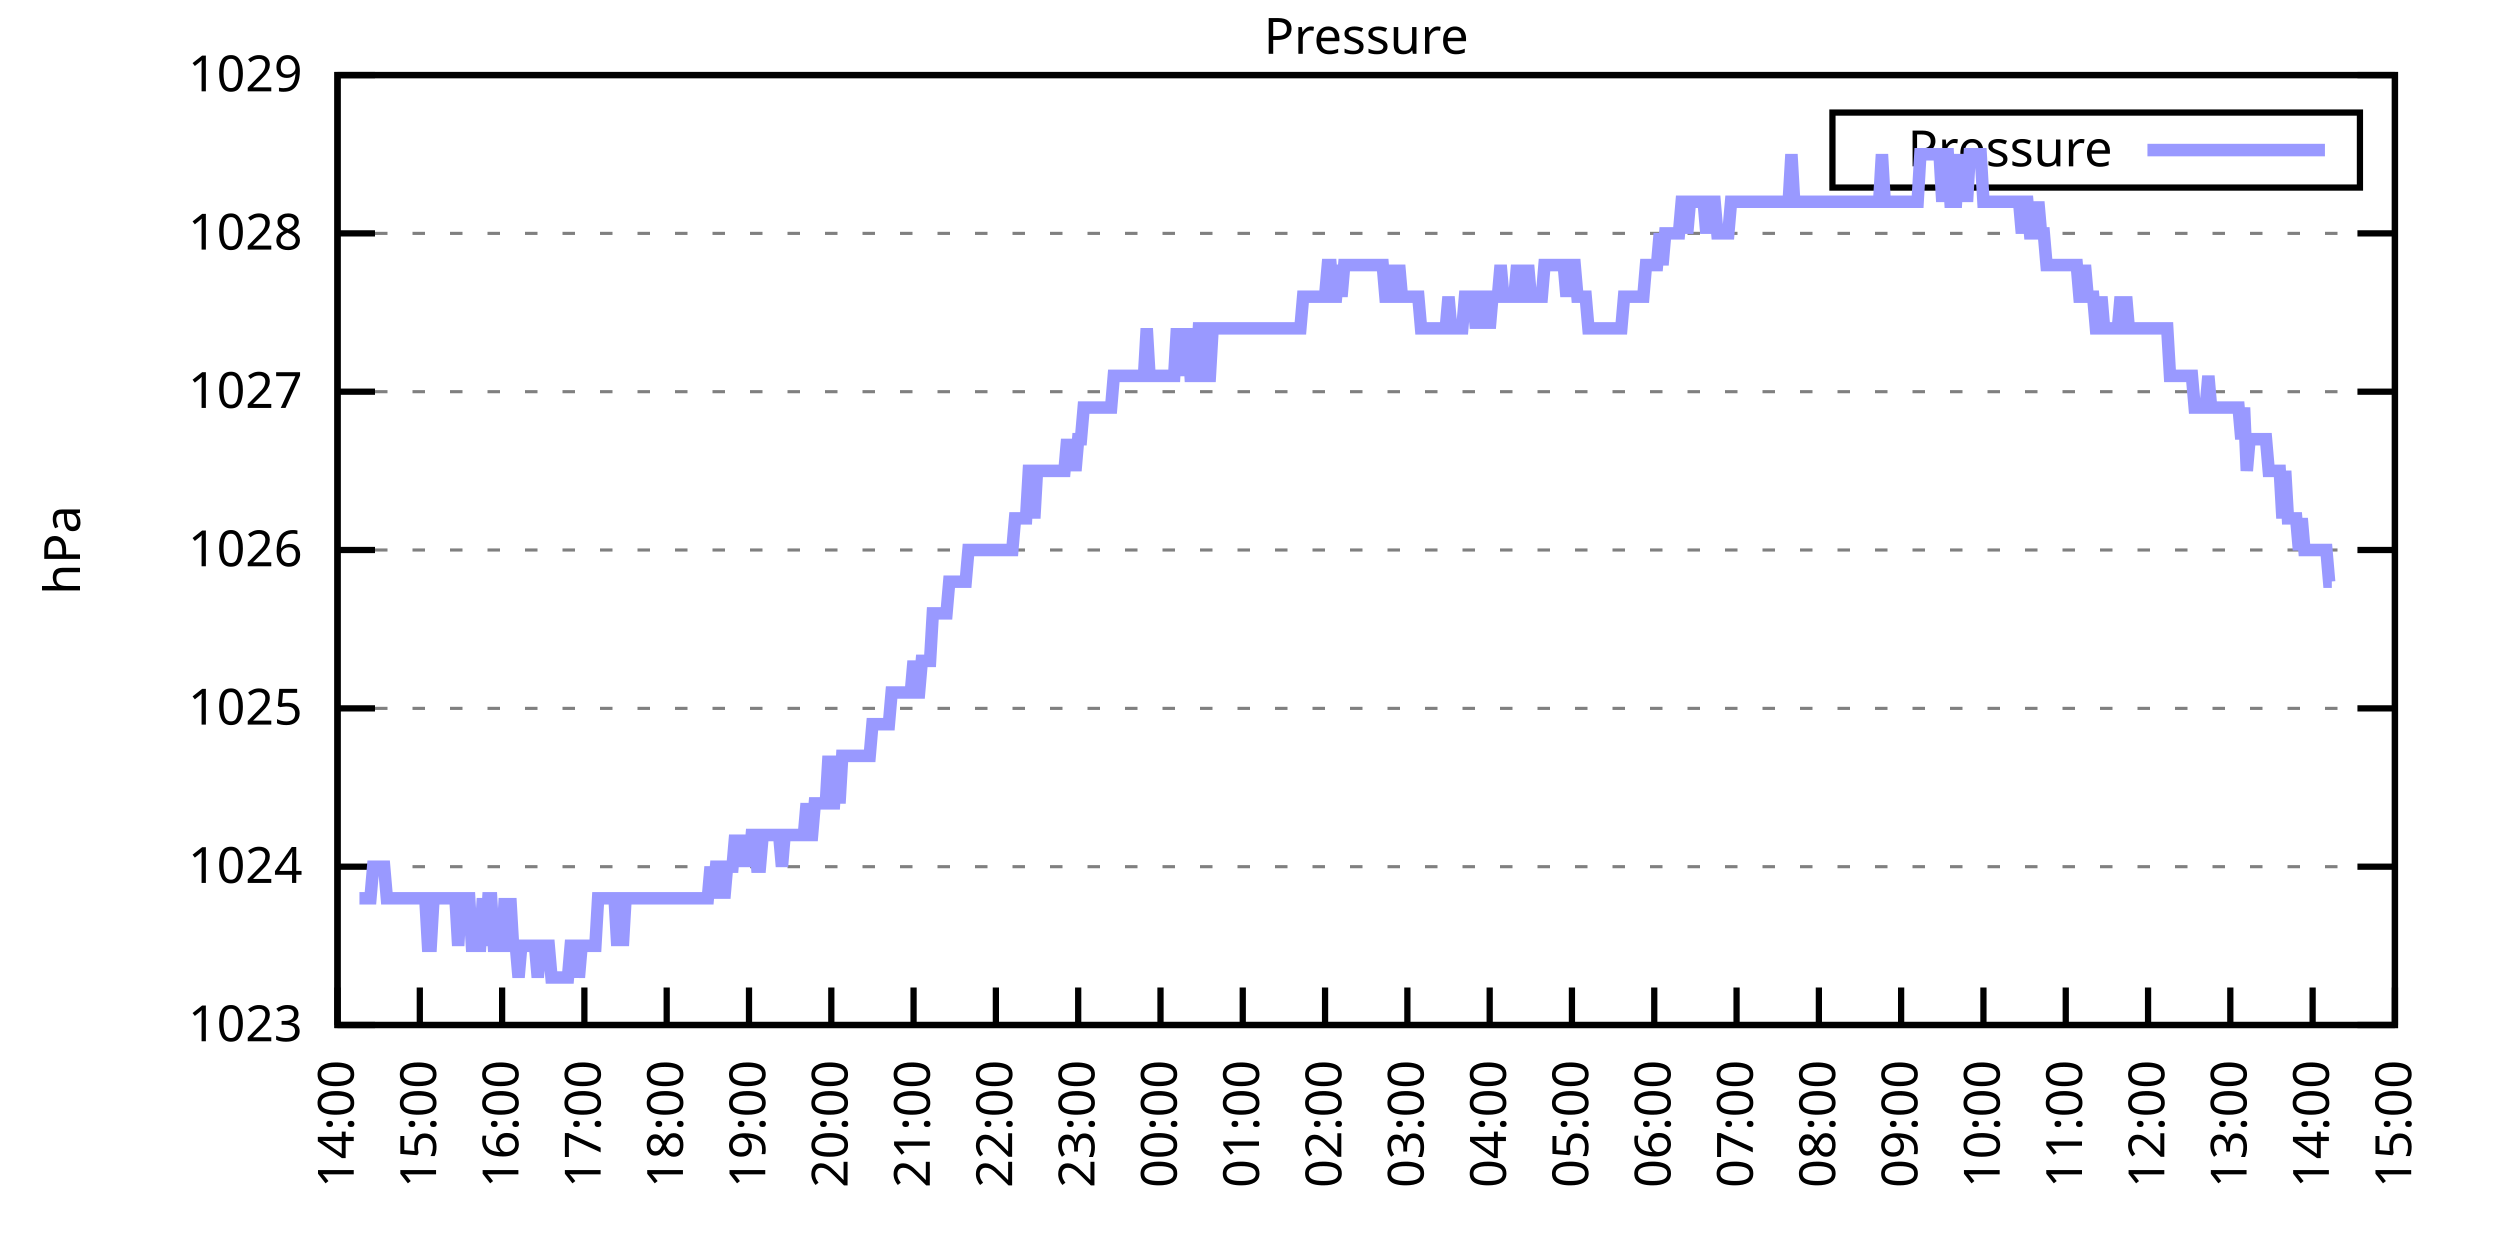
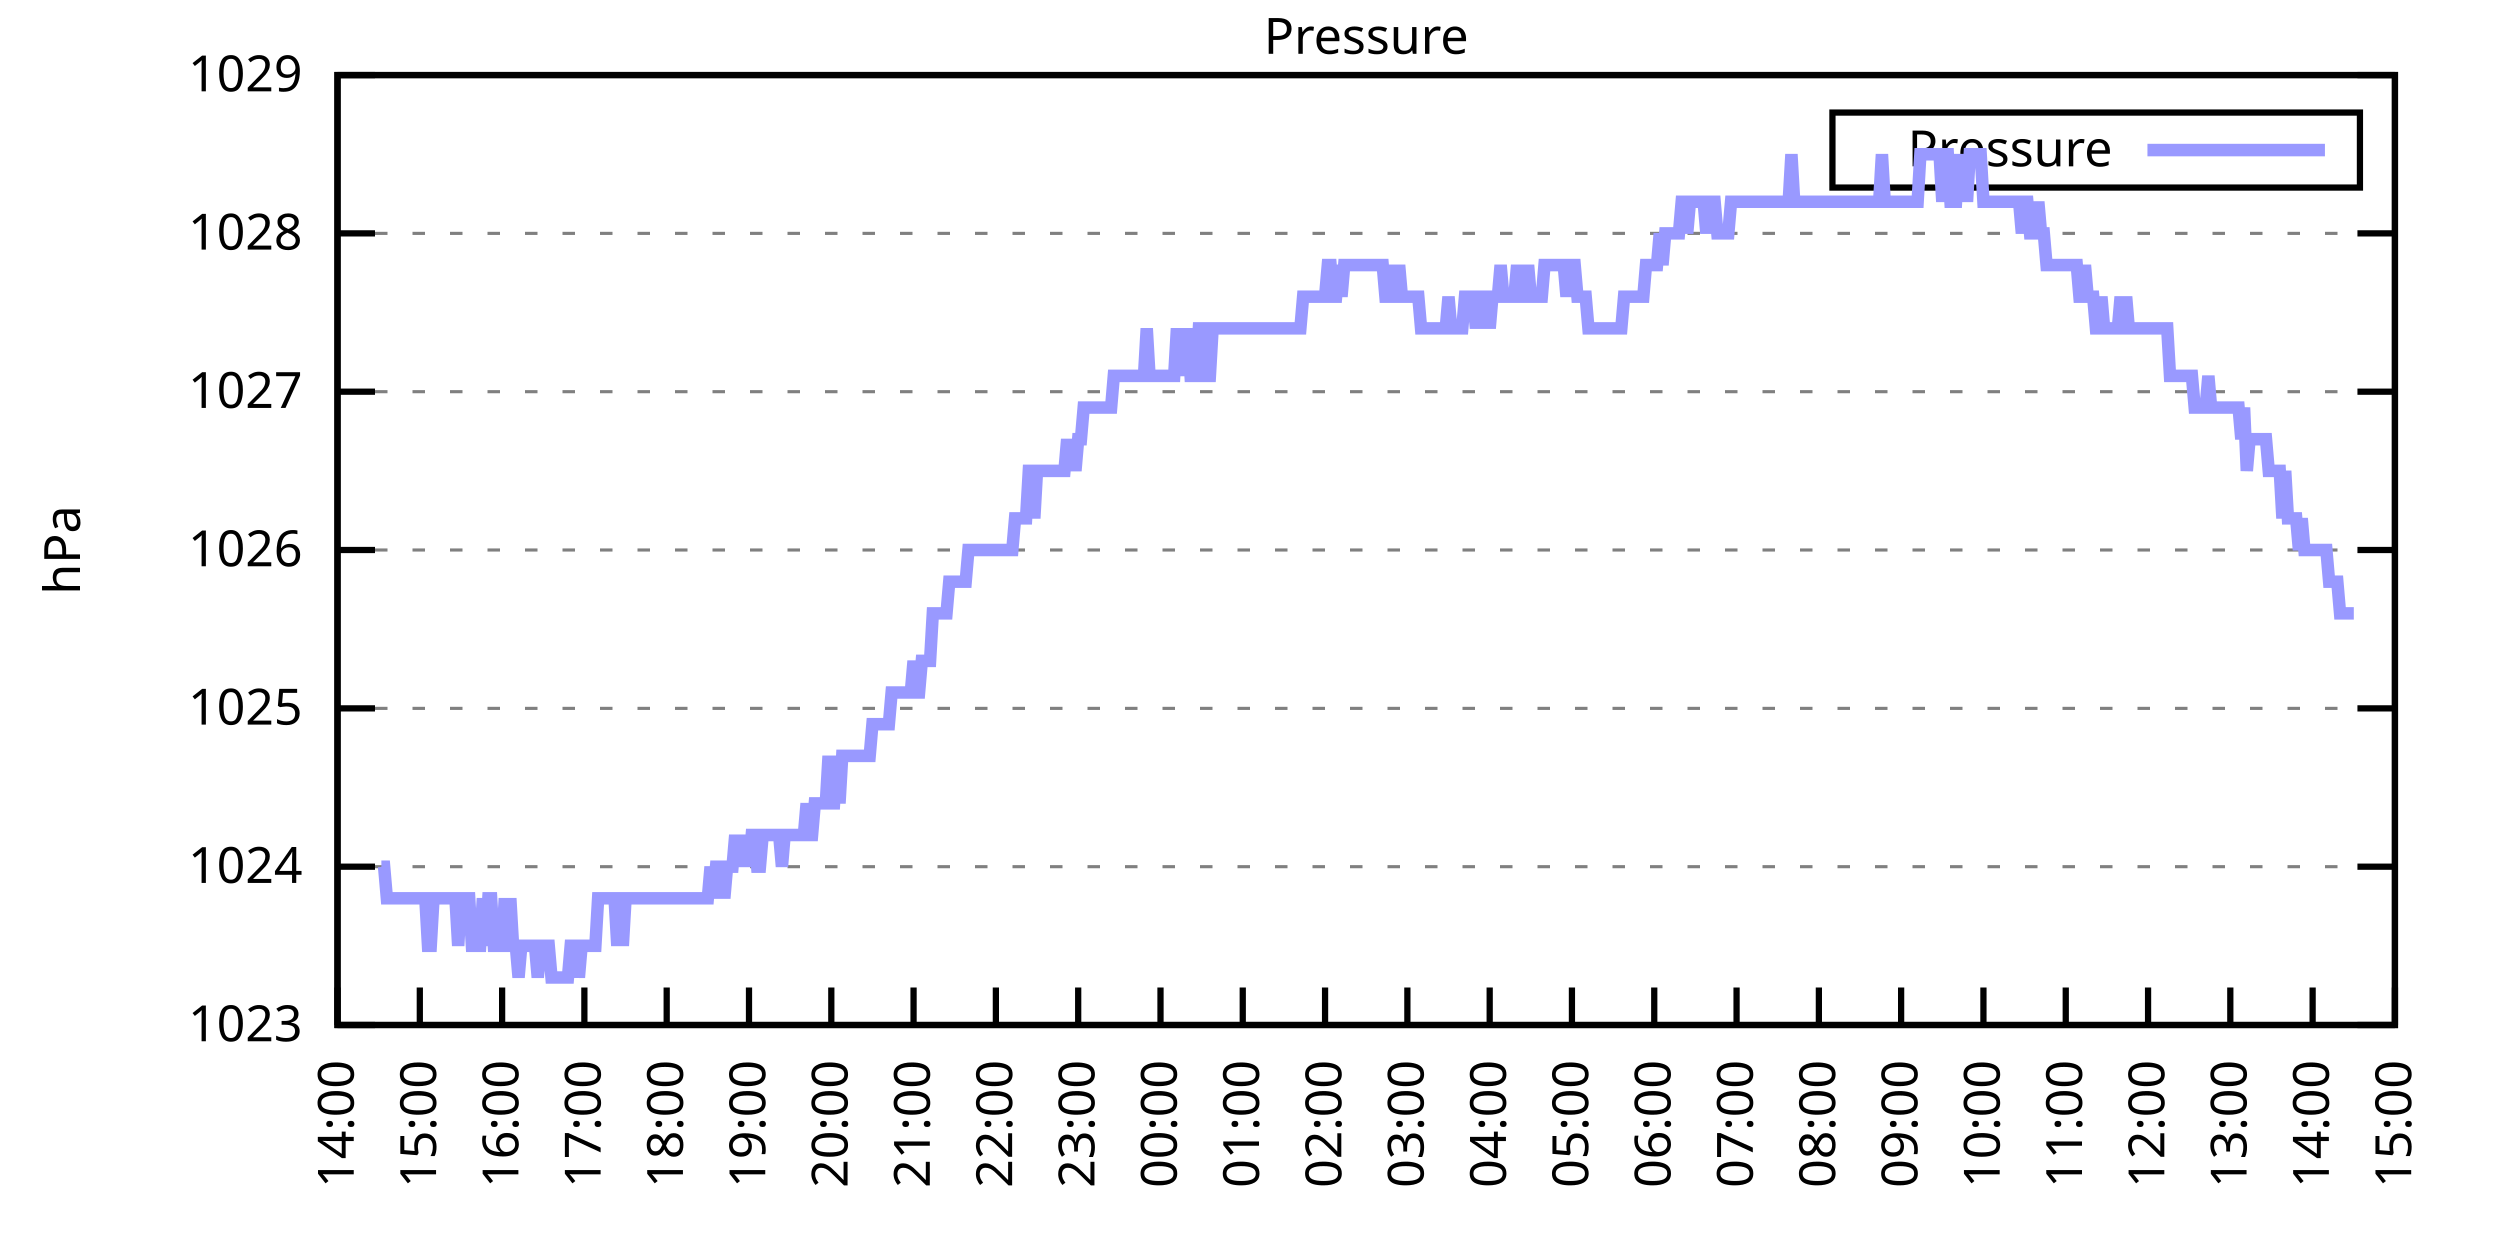
<svg xmlns="http://www.w3.org/2000/svg" xmlns:xlink="http://www.w3.org/1999/xlink" width="400" height="200" viewBox="0 0 400 200">
  <g id="gnuplot_canvas">
    <rect x="0" y="0" width="400" height="200" fill="none" />
    <defs>
      <circle id="gpDot" r="0.5" stroke-width="0.5" stroke="currentColor" />
      <path id="gpPt0" stroke-width="0.333" stroke="currentColor" d="M-1,0 h2 M0,-1 v2" />
      <path id="gpPt1" stroke-width="0.333" stroke="currentColor" d="M-1,-1 L1,1 M1,-1 L-1,1" />
      <path id="gpPt2" stroke-width="0.333" stroke="currentColor" d="M-1,0 L1,0 M0,-1 L0,1 M-1,-1 L1,1 M-1,1 L1,-1" />
      <rect id="gpPt3" stroke-width="0.333" stroke="currentColor" x="-1" y="-1" width="2" height="2" />
      <rect id="gpPt4" stroke-width="0.333" stroke="currentColor" fill="currentColor" x="-1" y="-1" width="2" height="2" />
      <circle id="gpPt5" stroke-width="0.333" stroke="currentColor" cx="0" cy="0" r="1" />
      <use xlink:href="#gpPt5" id="gpPt6" fill="currentColor" stroke="none" />
      <path id="gpPt7" stroke-width="0.333" stroke="currentColor" d="M0,-1.33 L-1.33,0.67 L1.33,0.67 z" />
      <use xlink:href="#gpPt7" id="gpPt8" fill="currentColor" stroke="none" />
      <use xlink:href="#gpPt7" id="gpPt9" stroke="currentColor" transform="rotate(180)" />
      <use xlink:href="#gpPt9" id="gpPt10" fill="currentColor" stroke="none" />
      <use xlink:href="#gpPt3" id="gpPt11" stroke="currentColor" transform="rotate(45)" />
      <use xlink:href="#gpPt11" id="gpPt12" fill="currentColor" stroke="none" />
      <path id="gpPt13" stroke-width="0.333" stroke="currentColor" d="M0,1.330 L1.265,0.411 L0.782,-1.067 L-0.782,-1.076 L-1.265,0.411 z" />
      <use xlink:href="#gpPt13" id="gpPt14" fill="currentColor" stroke="none" />
      <filter id="textbox" filterUnits="objectBoundingBox" x="0" y="0" height="1" width="1">
        <feFlood flood-color="white" flood-opacity="1" result="bgnd" />
        <feComposite in="SourceGraphic" in2="bgnd" operator="atop" />
      </filter>
      <filter id="greybox" filterUnits="objectBoundingBox" x="0" y="0" height="1" width="1">
        <feFlood flood-color="lightgrey" flood-opacity="1" result="grey" />
        <feComposite in="SourceGraphic" in2="grey" operator="atop" />
      </filter>
    </defs>
    <g fill="none" color="white" stroke="currentColor" stroke-width="1.00" stroke-linecap="butt" stroke-linejoin="miter">
</g>
    <g fill="none" color="black" stroke="currentColor" stroke-width="1.00" stroke-linecap="butt" stroke-linejoin="miter">
      <g stroke="none" shape-rendering="crispEdges">
        <polygon fill="rgb(255, 255, 255)" points="54.00,164.00 383.18,164.00 383.18,12.02 54.00,12.02 " />
      </g>
    </g>
    <g fill="none" color="black" stroke="currentColor" stroke-width="1.00" stroke-linecap="butt" stroke-linejoin="miter">
</g>
    <g fill="none" color="black" stroke="black" stroke-width="0.50" stroke-linecap="butt" stroke-linejoin="miter">
</g>
    <g fill="none" color="gray" stroke="currentColor" stroke-width="0.50" stroke-linecap="butt" stroke-linejoin="miter">
      <path stroke="gray" stroke-dasharray="2,4" class="gridline" d="M54.00,164.00 L383.19,164.00  " />
    </g>
    <g fill="none" color="gray" stroke="gray" stroke-width="1.00" stroke-linecap="butt" stroke-linejoin="miter">
</g>
    <g fill="none" color="black" stroke="currentColor" stroke-width="1.00" stroke-linecap="butt" stroke-linejoin="miter">
      <path stroke="black" d="M54.00,164.00 L60.00,164.00 M383.19,164.00 L377.19,164.00  " />
      <g transform="translate(48.40,166.60)" stroke="none" fill="black" font-family="Sans" font-size="8.00" text-anchor="end">
        <text>
          <tspan font-family="Sans"> 1023</tspan>
        </text>
      </g>
    </g>
    <g fill="none" color="black" stroke="currentColor" stroke-width="1.00" stroke-linecap="butt" stroke-linejoin="miter">
</g>
    <g fill="none" color="black" stroke="black" stroke-width="0.50" stroke-linecap="butt" stroke-linejoin="miter">
</g>
    <g fill="none" color="gray" stroke="currentColor" stroke-width="0.50" stroke-linecap="butt" stroke-linejoin="miter">
      <path stroke="gray" stroke-dasharray="2,4" class="gridline" d="M54.00,138.67 L383.19,138.67  " />
    </g>
    <g fill="none" color="gray" stroke="gray" stroke-width="1.00" stroke-linecap="butt" stroke-linejoin="miter">
</g>
    <g fill="none" color="black" stroke="currentColor" stroke-width="1.00" stroke-linecap="butt" stroke-linejoin="miter">
      <path stroke="black" d="M54.00,138.67 L60.00,138.67 M383.19,138.67 L377.19,138.67  " />
      <g transform="translate(48.40,141.27)" stroke="none" fill="black" font-family="Sans" font-size="8.00" text-anchor="end">
        <text>
          <tspan font-family="Sans"> 1024</tspan>
        </text>
      </g>
    </g>
    <g fill="none" color="black" stroke="currentColor" stroke-width="1.00" stroke-linecap="butt" stroke-linejoin="miter">
</g>
    <g fill="none" color="black" stroke="black" stroke-width="0.50" stroke-linecap="butt" stroke-linejoin="miter">
</g>
    <g fill="none" color="gray" stroke="currentColor" stroke-width="0.50" stroke-linecap="butt" stroke-linejoin="miter">
      <path stroke="gray" stroke-dasharray="2,4" class="gridline" d="M54.00,113.34 L383.19,113.34  " />
    </g>
    <g fill="none" color="gray" stroke="gray" stroke-width="1.00" stroke-linecap="butt" stroke-linejoin="miter">
</g>
    <g fill="none" color="black" stroke="currentColor" stroke-width="1.00" stroke-linecap="butt" stroke-linejoin="miter">
      <path stroke="black" d="M54.00,113.34 L60.00,113.34 M383.19,113.34 L377.19,113.34  " />
      <g transform="translate(48.40,115.94)" stroke="none" fill="black" font-family="Sans" font-size="8.00" text-anchor="end">
        <text>
          <tspan font-family="Sans"> 1025</tspan>
        </text>
      </g>
    </g>
    <g fill="none" color="black" stroke="currentColor" stroke-width="1.00" stroke-linecap="butt" stroke-linejoin="miter">
</g>
    <g fill="none" color="black" stroke="black" stroke-width="0.50" stroke-linecap="butt" stroke-linejoin="miter">
</g>
    <g fill="none" color="gray" stroke="currentColor" stroke-width="0.50" stroke-linecap="butt" stroke-linejoin="miter">
      <path stroke="gray" stroke-dasharray="2,4" class="gridline" d="M54.00,88.00 L383.19,88.00  " />
    </g>
    <g fill="none" color="gray" stroke="gray" stroke-width="1.00" stroke-linecap="butt" stroke-linejoin="miter">
</g>
    <g fill="none" color="black" stroke="currentColor" stroke-width="1.00" stroke-linecap="butt" stroke-linejoin="miter">
      <path stroke="black" d="M54.00,88.00 L60.00,88.00 M383.19,88.00 L377.19,88.00  " />
      <g transform="translate(48.40,90.60)" stroke="none" fill="black" font-family="Sans" font-size="8.00" text-anchor="end">
        <text>
          <tspan font-family="Sans"> 1026</tspan>
        </text>
      </g>
    </g>
    <g fill="none" color="black" stroke="currentColor" stroke-width="1.00" stroke-linecap="butt" stroke-linejoin="miter">
</g>
    <g fill="none" color="black" stroke="black" stroke-width="0.50" stroke-linecap="butt" stroke-linejoin="miter">
</g>
    <g fill="none" color="gray" stroke="currentColor" stroke-width="0.50" stroke-linecap="butt" stroke-linejoin="miter">
      <path stroke="gray" stroke-dasharray="2,4" class="gridline" d="M54.00,62.67 L383.19,62.67  " />
    </g>
    <g fill="none" color="gray" stroke="gray" stroke-width="1.00" stroke-linecap="butt" stroke-linejoin="miter">
</g>
    <g fill="none" color="black" stroke="currentColor" stroke-width="1.00" stroke-linecap="butt" stroke-linejoin="miter">
      <path stroke="black" d="M54.00,62.67 L60.00,62.67 M383.19,62.67 L377.19,62.67  " />
      <g transform="translate(48.40,65.27)" stroke="none" fill="black" font-family="Sans" font-size="8.00" text-anchor="end">
        <text>
          <tspan font-family="Sans"> 1027</tspan>
        </text>
      </g>
    </g>
    <g fill="none" color="black" stroke="currentColor" stroke-width="1.00" stroke-linecap="butt" stroke-linejoin="miter">
</g>
    <g fill="none" color="black" stroke="black" stroke-width="0.50" stroke-linecap="butt" stroke-linejoin="miter">
</g>
    <g fill="none" color="gray" stroke="currentColor" stroke-width="0.50" stroke-linecap="butt" stroke-linejoin="miter">
      <path stroke="gray" stroke-dasharray="2,4" class="gridline" d="M54.00,37.34 L383.19,37.34  " />
    </g>
    <g fill="none" color="gray" stroke="gray" stroke-width="1.00" stroke-linecap="butt" stroke-linejoin="miter">
</g>
    <g fill="none" color="black" stroke="currentColor" stroke-width="1.00" stroke-linecap="butt" stroke-linejoin="miter">
      <path stroke="black" d="M54.00,37.34 L60.00,37.34 M383.19,37.34 L377.19,37.34  " />
      <g transform="translate(48.40,39.94)" stroke="none" fill="black" font-family="Sans" font-size="8.00" text-anchor="end">
        <text>
          <tspan font-family="Sans"> 1028</tspan>
        </text>
      </g>
    </g>
    <g fill="none" color="black" stroke="currentColor" stroke-width="1.00" stroke-linecap="butt" stroke-linejoin="miter">
</g>
    <g fill="none" color="black" stroke="black" stroke-width="0.50" stroke-linecap="butt" stroke-linejoin="miter">
</g>
    <g fill="none" color="gray" stroke="currentColor" stroke-width="0.50" stroke-linecap="butt" stroke-linejoin="miter">
      <path stroke="gray" stroke-dasharray="2,4" class="gridline" d="M54.00,12.01 L383.19,12.01  " />
    </g>
    <g fill="none" color="gray" stroke="gray" stroke-width="1.00" stroke-linecap="butt" stroke-linejoin="miter">
</g>
    <g fill="none" color="black" stroke="currentColor" stroke-width="1.00" stroke-linecap="butt" stroke-linejoin="miter">
      <path stroke="black" d="M54.00,12.01 L60.00,12.01 M383.19,12.01 L377.19,12.01  " />
      <g transform="translate(48.40,14.61)" stroke="none" fill="black" font-family="Sans" font-size="8.00" text-anchor="end">
        <text>
          <tspan font-family="Sans"> 1029</tspan>
        </text>
      </g>
    </g>
    <g fill="none" color="black" stroke="currentColor" stroke-width="1.00" stroke-linecap="butt" stroke-linejoin="miter">
      <path stroke="black" d="M54.00,164.00 L54.00,158.00  " />
      <g transform="translate(56.60,169.60) rotate(270.00)" stroke="none" fill="black" font-family="Sans" font-size="8.00" text-anchor="end">
        <text>
          <tspan font-family="Sans">14:00</tspan>
        </text>
      </g>
    </g>
    <g fill="none" color="black" stroke="currentColor" stroke-width="1.00" stroke-linecap="butt" stroke-linejoin="miter">
      <path stroke="black" d="M67.17,164.00 L67.17,158.00  " />
      <g transform="translate(69.77,169.60) rotate(270.00)" stroke="none" fill="black" font-family="Sans" font-size="8.00" text-anchor="end">
        <text>
          <tspan font-family="Sans">15:00</tspan>
        </text>
      </g>
    </g>
    <g fill="none" color="black" stroke="currentColor" stroke-width="1.00" stroke-linecap="butt" stroke-linejoin="miter">
      <path stroke="black" d="M80.34,164.00 L80.34,158.00  " />
      <g transform="translate(82.94,169.60) rotate(270.00)" stroke="none" fill="black" font-family="Sans" font-size="8.00" text-anchor="end">
        <text>
          <tspan font-family="Sans">16:00</tspan>
        </text>
      </g>
    </g>
    <g fill="none" color="black" stroke="currentColor" stroke-width="1.00" stroke-linecap="butt" stroke-linejoin="miter">
      <path stroke="black" d="M93.50,164.00 L93.50,158.00  " />
      <g transform="translate(96.10,169.60) rotate(270.00)" stroke="none" fill="black" font-family="Sans" font-size="8.00" text-anchor="end">
        <text>
          <tspan font-family="Sans">17:00</tspan>
        </text>
      </g>
    </g>
    <g fill="none" color="black" stroke="currentColor" stroke-width="1.00" stroke-linecap="butt" stroke-linejoin="miter">
      <path stroke="black" d="M106.67,164.00 L106.67,158.00  " />
      <g transform="translate(109.27,169.60) rotate(270.00)" stroke="none" fill="black" font-family="Sans" font-size="8.00" text-anchor="end">
        <text>
          <tspan font-family="Sans">18:00</tspan>
        </text>
      </g>
    </g>
    <g fill="none" color="black" stroke="currentColor" stroke-width="1.00" stroke-linecap="butt" stroke-linejoin="miter">
      <path stroke="black" d="M119.84,164.00 L119.84,158.00  " />
      <g transform="translate(122.44,169.60) rotate(270.00)" stroke="none" fill="black" font-family="Sans" font-size="8.00" text-anchor="end">
        <text>
          <tspan font-family="Sans">19:00</tspan>
        </text>
      </g>
    </g>
    <g fill="none" color="black" stroke="currentColor" stroke-width="1.00" stroke-linecap="butt" stroke-linejoin="miter">
      <path stroke="black" d="M133.01,164.00 L133.01,158.00  " />
      <g transform="translate(135.61,169.60) rotate(270.00)" stroke="none" fill="black" font-family="Sans" font-size="8.00" text-anchor="end">
        <text>
          <tspan font-family="Sans">20:00</tspan>
        </text>
      </g>
    </g>
    <g fill="none" color="black" stroke="currentColor" stroke-width="1.00" stroke-linecap="butt" stroke-linejoin="miter">
      <path stroke="black" d="M146.17,164.00 L146.17,158.00  " />
      <g transform="translate(148.77,169.60) rotate(270.00)" stroke="none" fill="black" font-family="Sans" font-size="8.00" text-anchor="end">
        <text>
          <tspan font-family="Sans">21:00</tspan>
        </text>
      </g>
    </g>
    <g fill="none" color="black" stroke="currentColor" stroke-width="1.00" stroke-linecap="butt" stroke-linejoin="miter">
      <path stroke="black" d="M159.34,164.00 L159.34,158.00  " />
      <g transform="translate(161.94,169.60) rotate(270.00)" stroke="none" fill="black" font-family="Sans" font-size="8.00" text-anchor="end">
        <text>
          <tspan font-family="Sans">22:00</tspan>
        </text>
      </g>
    </g>
    <g fill="none" color="black" stroke="currentColor" stroke-width="1.00" stroke-linecap="butt" stroke-linejoin="miter">
      <path stroke="black" d="M172.51,164.00 L172.51,158.00  " />
      <g transform="translate(175.11,169.60) rotate(270.00)" stroke="none" fill="black" font-family="Sans" font-size="8.00" text-anchor="end">
        <text>
          <tspan font-family="Sans">23:00</tspan>
        </text>
      </g>
    </g>
    <g fill="none" color="black" stroke="currentColor" stroke-width="1.00" stroke-linecap="butt" stroke-linejoin="miter">
      <path stroke="black" d="M185.68,164.00 L185.68,158.00  " />
      <g transform="translate(188.28,169.60) rotate(270.00)" stroke="none" fill="black" font-family="Sans" font-size="8.00" text-anchor="end">
        <text>
          <tspan font-family="Sans">00:00</tspan>
        </text>
      </g>
    </g>
    <g fill="none" color="black" stroke="currentColor" stroke-width="1.00" stroke-linecap="butt" stroke-linejoin="miter">
      <path stroke="black" d="M198.84,164.00 L198.84,158.00  " />
      <g transform="translate(201.44,169.60) rotate(270.00)" stroke="none" fill="black" font-family="Sans" font-size="8.00" text-anchor="end">
        <text>
          <tspan font-family="Sans">01:00</tspan>
        </text>
      </g>
    </g>
    <g fill="none" color="black" stroke="currentColor" stroke-width="1.00" stroke-linecap="butt" stroke-linejoin="miter">
      <path stroke="black" d="M212.01,164.00 L212.01,158.00  " />
      <g transform="translate(214.61,169.60) rotate(270.00)" stroke="none" fill="black" font-family="Sans" font-size="8.00" text-anchor="end">
        <text>
          <tspan font-family="Sans">02:00</tspan>
        </text>
      </g>
    </g>
    <g fill="none" color="black" stroke="currentColor" stroke-width="1.00" stroke-linecap="butt" stroke-linejoin="miter">
      <path stroke="black" d="M225.18,164.00 L225.18,158.00  " />
      <g transform="translate(227.78,169.60) rotate(270.00)" stroke="none" fill="black" font-family="Sans" font-size="8.00" text-anchor="end">
        <text>
          <tspan font-family="Sans">03:00</tspan>
        </text>
      </g>
    </g>
    <g fill="none" color="black" stroke="currentColor" stroke-width="1.00" stroke-linecap="butt" stroke-linejoin="miter">
      <path stroke="black" d="M238.35,164.00 L238.35,158.00  " />
      <g transform="translate(240.95,169.60) rotate(270.00)" stroke="none" fill="black" font-family="Sans" font-size="8.00" text-anchor="end">
        <text>
          <tspan font-family="Sans">04:00</tspan>
        </text>
      </g>
    </g>
    <g fill="none" color="black" stroke="currentColor" stroke-width="1.00" stroke-linecap="butt" stroke-linejoin="miter">
      <path stroke="black" d="M251.51,164.00 L251.51,158.00  " />
      <g transform="translate(254.11,169.60) rotate(270.00)" stroke="none" fill="black" font-family="Sans" font-size="8.00" text-anchor="end">
        <text>
          <tspan font-family="Sans">05:00</tspan>
        </text>
      </g>
    </g>
    <g fill="none" color="black" stroke="currentColor" stroke-width="1.00" stroke-linecap="butt" stroke-linejoin="miter">
      <path stroke="black" d="M264.68,164.00 L264.68,158.00  " />
      <g transform="translate(267.28,169.60) rotate(270.00)" stroke="none" fill="black" font-family="Sans" font-size="8.00" text-anchor="end">
        <text>
          <tspan font-family="Sans">06:00</tspan>
        </text>
      </g>
    </g>
    <g fill="none" color="black" stroke="currentColor" stroke-width="1.00" stroke-linecap="butt" stroke-linejoin="miter">
      <path stroke="black" d="M277.85,164.00 L277.85,158.00  " />
      <g transform="translate(280.45,169.60) rotate(270.00)" stroke="none" fill="black" font-family="Sans" font-size="8.00" text-anchor="end">
        <text>
          <tspan font-family="Sans">07:00</tspan>
        </text>
      </g>
    </g>
    <g fill="none" color="black" stroke="currentColor" stroke-width="1.00" stroke-linecap="butt" stroke-linejoin="miter">
      <path stroke="black" d="M291.02,164.00 L291.02,158.00  " />
      <g transform="translate(293.62,169.60) rotate(270.00)" stroke="none" fill="black" font-family="Sans" font-size="8.00" text-anchor="end">
        <text>
          <tspan font-family="Sans">08:00</tspan>
        </text>
      </g>
    </g>
    <g fill="none" color="black" stroke="currentColor" stroke-width="1.00" stroke-linecap="butt" stroke-linejoin="miter">
      <path stroke="black" d="M304.18,164.00 L304.18,158.00  " />
      <g transform="translate(306.78,169.60) rotate(270.00)" stroke="none" fill="black" font-family="Sans" font-size="8.00" text-anchor="end">
        <text>
          <tspan font-family="Sans">09:00</tspan>
        </text>
      </g>
    </g>
    <g fill="none" color="black" stroke="currentColor" stroke-width="1.00" stroke-linecap="butt" stroke-linejoin="miter">
      <path stroke="black" d="M317.35,164.00 L317.35,158.00  " />
      <g transform="translate(319.95,169.60) rotate(270.00)" stroke="none" fill="black" font-family="Sans" font-size="8.00" text-anchor="end">
        <text>
          <tspan font-family="Sans">10:00</tspan>
        </text>
      </g>
    </g>
    <g fill="none" color="black" stroke="currentColor" stroke-width="1.00" stroke-linecap="butt" stroke-linejoin="miter">
      <path stroke="black" d="M330.52,164.00 L330.52,158.00  " />
      <g transform="translate(333.12,169.60) rotate(270.00)" stroke="none" fill="black" font-family="Sans" font-size="8.00" text-anchor="end">
        <text>
          <tspan font-family="Sans">11:00</tspan>
        </text>
      </g>
    </g>
    <g fill="none" color="black" stroke="currentColor" stroke-width="1.00" stroke-linecap="butt" stroke-linejoin="miter">
      <path stroke="black" d="M343.69,164.00 L343.69,158.00  " />
      <g transform="translate(346.29,169.60) rotate(270.00)" stroke="none" fill="black" font-family="Sans" font-size="8.00" text-anchor="end">
        <text>
          <tspan font-family="Sans">12:00</tspan>
        </text>
      </g>
    </g>
    <g fill="none" color="black" stroke="currentColor" stroke-width="1.00" stroke-linecap="butt" stroke-linejoin="miter">
      <path stroke="black" d="M356.85,164.00 L356.85,158.00  " />
      <g transform="translate(359.45,169.60) rotate(270.00)" stroke="none" fill="black" font-family="Sans" font-size="8.00" text-anchor="end">
        <text>
          <tspan font-family="Sans">13:00</tspan>
        </text>
      </g>
    </g>
    <g fill="none" color="black" stroke="currentColor" stroke-width="1.00" stroke-linecap="butt" stroke-linejoin="miter">
      <path stroke="black" d="M370.02,164.00 L370.02,158.00  " />
      <g transform="translate(372.62,169.60) rotate(270.00)" stroke="none" fill="black" font-family="Sans" font-size="8.00" text-anchor="end">
        <text>
          <tspan font-family="Sans">14:00</tspan>
        </text>
      </g>
    </g>
    <g fill="none" color="black" stroke="currentColor" stroke-width="1.00" stroke-linecap="butt" stroke-linejoin="miter">
      <path stroke="black" d="M383.19,164.00 L383.19,158.00  " />
      <g transform="translate(385.79,169.60) rotate(270.00)" stroke="none" fill="black" font-family="Sans" font-size="8.00" text-anchor="end">
        <text>
          <tspan font-family="Sans">15:00</tspan>
        </text>
      </g>
    </g>
    <g fill="none" color="black" stroke="currentColor" stroke-width="1.00" stroke-linecap="butt" stroke-linejoin="miter">
</g>
    <g fill="none" color="black" stroke="currentColor" stroke-width="1.00" stroke-linecap="butt" stroke-linejoin="miter">
      <path stroke="black" d="M54.00,12.01 L54.00,164.00 L383.19,164.00 L383.19,12.01 L54.00,12.01 Z  " />
    </g>
    <g fill="none" color="black" stroke="currentColor" stroke-width="1.00" stroke-linecap="butt" stroke-linejoin="miter">
</g>
    <g fill="none" color="black" stroke="currentColor" stroke-width="1.00" stroke-linecap="butt" stroke-linejoin="miter">
      <path stroke="black" d="M293.19,30.01 L293.19,18.01 L377.59,18.01 L377.59,30.01 L293.19,30.01 Z  " />
    </g>
    <g id="Pressure_plot_1">
      <g fill="none" color="white" stroke="black" stroke-width="2.00" stroke-linecap="butt" stroke-linejoin="miter">
</g>
      <g fill="none" color="black" stroke="currentColor" stroke-width="2.00" stroke-linecap="butt" stroke-linejoin="miter">
        <g transform="translate(337.99,26.61)" stroke="none" fill="black" font-family="Sans" font-size="8.00" text-anchor="end">
          <text>
            <tspan font-family="Sans">Pressure</tspan>
          </text>
        </g>
      </g>
      <g fill="none" color="black" stroke="currentColor" stroke-width="2.00" stroke-linecap="butt" stroke-linejoin="miter">
-         <path stroke="rgb(153, 153, 255)" d="M343.59,24.01 L371.99,24.01 M57.51,143.73 L57.95,143.73 L58.39,143.73 L58.83,143.73 L59.27,143.73 L59.71,138.67   L60.14,138.67 L60.58,138.67 L61.02,138.67 L61.46,138.67 L61.90,143.73 L62.34,143.73 L62.78,143.73 L63.22,143.73   L63.66,143.73 L64.10,143.73 L64.53,143.73 L64.97,143.73 L65.41,143.73 L65.85,143.73 L66.29,143.73 L66.73,143.73   L67.17,143.73 L67.61,143.73 L68.05,143.73 L68.48,151.33 L68.92,151.33 L69.36,143.73 L69.80,143.73 L70.24,143.73   L70.68,143.73 L71.12,143.73 L71.56,143.73 L72.00,143.73 L72.43,143.73 L72.87,143.73 L73.31,151.33 L73.75,143.73   L74.19,143.73 L74.63,143.73 L75.07,143.73 L75.51,151.33 L75.95,151.33 L76.38,151.33 L76.82,151.33 L77.26,143.73   L77.70,151.33 L78.14,143.73 L78.58,143.73 L79.02,151.33 L79.46,151.33 L79.90,151.33 L80.34,151.33 L80.77,143.73   L81.21,151.33 L81.65,143.73 L82.09,151.33 L82.53,151.33 L82.97,156.40 L83.41,151.33 L83.85,151.33 L84.29,151.33   L84.72,151.33 L85.16,151.33 L85.60,151.33 L86.04,156.40 L86.48,151.33 L86.92,151.33 L87.36,151.33 L87.80,151.33   L88.24,156.40 L88.67,156.40 L89.11,156.40 L89.55,156.40 L89.99,156.40 L90.43,156.40 L90.87,156.40 L91.31,151.33   L91.75,151.33 L92.19,151.33 L92.62,156.40 L93.06,151.33 L93.50,151.33 L93.94,151.33 L94.38,151.33 L94.82,151.33   L95.26,151.33 L95.70,143.73 L96.14,143.73 L96.58,143.73 L97.01,143.73 L97.45,143.73 L97.89,143.73 L98.33,143.73   L98.77,151.33 L99.21,143.73 L99.65,151.33 L100.09,143.73 L100.53,143.73 L100.96,143.73 L101.40,143.73 L101.84,143.73   L102.28,143.73 L102.72,143.73 L103.16,143.73 L103.60,143.73 L104.04,143.73 L104.48,143.73 L104.91,143.73 L105.35,143.73   L105.79,143.73 L106.23,143.73 L106.67,143.73 L107.11,143.73 L107.55,143.73 L107.99,143.73 L108.43,143.73 L108.87,143.73   L109.30,143.73 L109.74,143.73 L110.18,143.73 L110.62,143.73 L111.06,143.73 L111.50,143.73 L111.94,143.73 L112.38,143.73   L112.82,143.73 L113.25,143.73 L113.69,138.67 L114.13,143.73 L114.57,138.67 L115.01,138.67 L115.45,138.67 L115.89,143.73   L116.33,138.67 L116.77,138.67 L117.20,138.67 L117.64,133.60 L118.08,138.67 L118.52,133.60 L118.96,138.67 L119.40,133.60   L119.84,138.67 L120.28,133.60 L120.72,133.60 L121.15,138.67 L121.59,138.67 L122.03,133.60 L122.47,133.60 L122.91,133.60   L123.35,133.60 L123.79,133.60 L124.67,133.60 L125.11,138.67 L125.54,133.60 L125.98,133.60 L126.42,133.60 L126.86,133.60   L127.30,133.60 L127.74,133.60 L128.18,133.60 L128.62,133.60 L129.06,128.54 L129.49,133.60 L129.93,133.60 L130.37,128.54   L130.81,128.54 L131.25,128.54 L131.69,128.54 L132.13,128.54 L132.57,120.94 L133.01,128.54 L133.44,128.54 L133.88,120.94   L134.32,128.54 L134.76,120.94 L135.20,120.94 L135.64,120.94 L136.08,120.94 L136.52,120.94 L136.96,120.94 L137.39,120.94   L137.83,120.94 L138.27,120.94 L138.71,120.94 L139.15,120.94 L139.59,115.87 L140.03,115.87 L140.47,115.87 L140.91,115.87   L141.35,115.87 L141.78,115.87 L142.22,115.87 L142.66,110.80 L143.10,110.80 L143.54,110.80 L143.98,110.80 L144.42,110.80   L144.86,110.80 L145.30,110.80 L145.73,110.80 L146.17,105.74 L146.61,110.80 L147.05,110.80 L147.49,105.74 L147.93,105.74   L148.37,105.74 L148.81,105.74 L149.25,98.14 L149.68,98.14 L150.12,98.14 L150.56,98.14 L151.00,98.14 L151.44,98.14   L151.88,93.07 L152.32,93.07 L152.76,93.07 L153.20,93.07 L153.63,93.07 L154.07,93.07 L154.51,93.07 L154.95,88.00   L155.39,88.00 L155.83,88.00 L156.27,88.00 L156.71,88.00 L157.15,88.00 L157.59,88.00 L158.02,88.00 L158.46,88.00   L158.90,88.00 L159.34,88.00 L159.78,88.00 L160.22,88.00 L160.66,88.00 L161.10,88.00 L161.54,88.00 L161.97,88.00   L162.41,82.94 L162.85,82.94 L163.29,82.94 L163.73,82.94 L164.17,82.94 L164.61,75.34 L165.05,75.34 L165.49,82.94   L165.92,75.34 L166.36,75.34 L166.80,75.34 L167.24,75.34 L167.68,75.34 L168.12,75.34 L168.56,75.34 L169.00,75.34   L169.44,75.34 L169.87,75.34 L170.31,75.34 L170.75,70.27 L171.19,75.34 L171.63,70.27 L172.07,75.34 L172.51,70.27   L172.95,70.27 L173.39,65.21 L173.83,65.21 L174.26,65.21 L174.70,65.21 L175.14,65.21 L175.58,65.21 L176.02,65.21   L176.46,65.21 L176.90,65.21 L177.34,65.21 L177.78,65.21 L178.21,60.14 L178.65,60.14 L179.09,60.14 L179.53,60.14   L179.97,60.14 L180.41,60.14 L180.85,60.14 L181.29,60.14 L181.73,60.14 L182.16,60.14 L182.60,60.14 L183.04,60.14   L183.48,52.54 L183.92,60.14 L184.36,60.14 L184.80,60.14 L185.24,60.14 L185.68,60.14 L186.11,60.14 L186.55,60.14   L186.99,60.14 L187.43,60.14 L187.87,60.14 L188.31,52.54 L188.75,60.14 L189.19,52.54 L189.63,60.14 L190.07,52.54   L190.50,60.14 L190.94,60.14 L191.38,60.14 L191.82,52.54 L192.26,52.54 L192.70,52.54 L193.14,60.14 L193.58,60.14   L194.02,52.54 L194.45,52.54 L194.89,52.54 L195.33,52.54 L195.77,52.54 L196.21,52.54 L196.65,52.54 L197.09,52.54   L197.53,52.54 L197.97,52.54 L198.40,52.54 L198.84,52.54 L199.28,52.54 L199.72,52.54 L200.16,52.54 L200.60,52.54   L201.04,52.54 L201.48,52.54 L201.92,52.54 L202.35,52.54 L202.79,52.54 L203.23,52.54 L203.67,52.54 L204.11,52.54   L204.55,52.54 L204.99,52.54 L205.43,52.54 L205.87,52.54 L206.31,52.54 L206.74,52.54 L207.18,52.54 L207.62,52.54   L208.06,52.54 L208.50,47.47 L208.94,47.47 L209.38,47.47 L209.82,47.47 L210.26,47.47 L210.69,47.47 L211.13,47.47   L211.57,47.47 L212.01,47.47 L212.45,42.41 L212.89,42.41 L213.33,47.47 L213.77,47.47 L214.21,42.41 L214.64,47.47   L215.08,42.41 L215.52,42.41 L215.96,42.41 L216.40,42.41 L216.84,42.41 L217.28,42.41 L217.72,42.41 L218.16,42.41   L218.60,42.41 L219.03,42.41 L219.47,42.41 L219.91,42.41 L220.35,42.41 L220.79,42.41 L221.23,42.41 L221.67,47.47   L222.11,47.47 L222.55,42.41 L222.98,47.47 L223.42,47.47 L223.86,42.41 L224.30,47.47 L224.74,47.47 L225.18,47.47   L225.62,47.47 L226.06,47.47 L226.50,47.47 L226.93,47.47 L227.37,52.54 L227.81,52.54 L228.25,52.54 L228.69,52.54   L229.13,52.54 L229.57,52.54 L230.01,52.54 L230.45,52.54 L230.88,52.54 L231.32,52.54 L231.76,47.47 L232.20,52.54   L232.64,52.54 L233.08,52.54 L233.52,52.54 L233.96,52.54 L234.40,47.47 L234.84,47.47 L235.27,47.47 L235.71,47.47   L236.15,52.54 L236.59,47.47 L237.03,52.54 L237.47,47.47 L237.91,47.47 L238.35,52.54 L238.79,47.47 L239.22,47.47   L239.66,47.47 L240.10,42.41 L240.54,47.47 L240.98,47.47 L241.42,47.47 L241.86,47.47 L242.30,47.47 L242.74,42.41   L243.17,47.47 L243.61,47.47 L244.05,47.47 L244.49,42.41 L244.93,47.47 L245.37,47.47 L245.81,47.47 L246.25,47.47   L246.69,47.47 L247.12,42.41 L247.56,42.41 L248.00,42.41 L248.44,42.41 L248.88,42.41 L249.32,42.41 L249.76,42.41   L250.20,42.41 L250.64,47.47 L251.08,42.41 L251.51,42.41 L251.95,42.41 L252.39,47.47 L252.83,47.47 L253.27,47.47   L253.71,47.47 L254.15,52.54 L254.59,52.54 L255.03,52.54 L255.46,52.54 L255.90,52.54 L256.34,52.54 L256.78,52.54   L257.22,52.54 L257.66,52.54 L258.10,52.54 L258.54,52.54 L258.98,52.54 L259.41,52.54 L259.85,47.47 L260.29,47.47   L260.73,47.47 L261.17,47.47 L261.61,47.47 L262.05,47.47 L262.49,47.47 L262.93,47.47 L263.36,42.41 L263.80,42.41   L264.24,42.41 L264.68,42.41 L265.12,42.41 L265.56,37.34 L266.00,42.41 L266.44,37.34 L266.88,37.34 L267.32,37.34   L267.75,37.34 L268.19,37.34 L268.63,37.34 L269.07,32.28 L269.51,32.28 L269.95,37.34 L270.39,32.28 L270.83,32.28   L271.27,32.28 L271.70,32.28 L272.14,32.28 L272.58,32.28 L273.02,37.34 L273.46,32.28 L273.90,32.28 L274.34,32.28   L274.78,37.34 L275.22,37.34 L275.65,37.34 L276.09,37.34 L276.53,37.34 L276.97,32.28 L277.41,32.28 L277.85,32.28   L278.29,32.28 L278.73,32.28 L279.17,32.28 L279.60,32.28 L280.04,32.28 L280.48,32.28 L280.92,32.28 L281.36,32.28   L281.80,32.28 L282.24,32.28 L282.68,32.28 L283.12,32.28 L283.56,32.28 L283.99,32.28 L284.43,32.28 L284.87,32.28   L285.31,32.28 L285.75,32.28 L286.19,32.28 L286.63,24.68 L287.07,32.28 L287.51,32.28 L287.94,32.28 L288.38,32.28   L288.82,32.28 L289.26,32.28 L289.70,32.28 L290.14,32.28 L290.58,32.28 L291.02,32.28 L291.46,32.28 L291.89,32.28   L292.33,32.28 L292.77,32.28 L293.21,32.28 L293.65,32.28 L294.09,32.28 L294.53,32.28 L294.97,32.28 L295.41,32.28   L295.84,32.28 L296.28,32.28 L296.72,32.28 L297.16,32.28 L297.60,32.28 L298.04,32.28 L298.48,32.28 L298.92,32.28   L299.36,32.28 L299.80,32.28 L300.23,32.28 L300.67,32.28 L301.11,24.68 L301.55,32.28 L301.99,32.28 L302.43,32.28   L302.87,32.28 L303.31,32.28 L303.75,32.28 L304.18,32.28 L304.62,32.28 L305.06,32.28 L305.50,32.28 L305.94,32.28   L306.38,32.28 L306.82,32.28 L307.26,24.68 L307.70,24.68 L308.13,24.68 L308.57,24.68 L309.01,24.68 L309.45,24.68   L309.89,24.68 L310.33,24.68 L310.77,32.28 L311.21,24.68 L311.65,24.68 L312.08,32.28 L312.52,32.28 L312.96,32.28   L313.40,24.68 L313.84,32.28 L314.28,24.68 L314.72,32.28 L315.16,24.68 L315.60,24.68 L316.04,24.68 L316.47,24.68   L316.91,24.68 L317.35,32.28 L317.79,32.28 L318.23,32.28 L318.67,32.28 L319.11,32.28 L319.55,32.28 L319.99,32.28   L320.42,32.28 L320.86,32.28 L321.30,32.28 L321.74,32.28 L322.18,32.28 L322.62,32.28 L323.06,32.28 L323.50,37.34   L323.94,32.28 L324.37,32.28 L324.81,37.34 L325.25,37.34 L325.69,37.34 L326.13,32.28 L326.57,37.34 L327.01,37.34   L327.45,42.41 L327.89,42.41 L328.33,42.41 L328.76,42.41 L329.20,42.41 L329.64,42.41 L330.08,42.41 L330.52,42.41   L330.96,42.41 L331.40,42.41 L331.84,42.41 L332.28,42.41 L332.71,47.47 L333.15,47.47 L333.59,42.41 L334.03,47.47   L334.47,47.47 L334.91,47.47 L335.35,52.54 L335.79,52.54 L336.23,47.47 L336.66,52.54 L337.10,52.54 L337.54,52.54   L337.98,52.54 L338.42,52.54 L338.86,52.54 L339.30,47.47 L339.74,52.54 L340.18,47.47 L340.61,52.54 L341.05,52.54   L341.49,52.54 L341.93,52.54 L342.37,52.54 L342.81,52.54 L343.25,52.54 L343.69,52.54 L344.13,52.54 L344.57,52.54   L345.00,52.54 L345.44,52.54 L345.88,52.54 L346.32,52.54 L346.76,52.54 L347.20,60.14 L347.64,60.14 L348.08,60.14   L348.52,60.14 L348.95,60.14 L349.39,60.14 L349.83,60.14 L350.27,60.14 L350.71,60.14 L351.15,65.21 L351.59,65.21   L352.03,65.21 L352.47,65.21 L352.90,65.21 L353.34,60.14 L353.78,65.21 L354.22,65.21 L354.66,65.21 L355.10,65.21   L355.54,65.21 L355.98,65.21 L356.42,65.21 L356.85,65.21 L357.29,65.21 L357.73,65.21 L358.17,65.21 L358.61,70.27   L359.05,65.21 L359.49,75.34 L359.93,70.27 L360.37,70.27 L360.81,70.27 L361.24,70.27 L361.68,70.27 L362.12,70.27   L362.56,70.27 L363.00,75.34 L363.44,75.34 L363.88,75.34 L364.32,75.34 L364.76,75.34 L365.19,82.94 L365.63,75.34   L366.07,82.94 L366.51,82.94 L366.95,82.94 L367.39,82.94 L367.83,88.00 L368.27,82.94 L368.71,88.00 L369.14,88.00   L369.58,88.00 L370.02,88.00 L370.46,88.00 L370.90,88.00 L371.34,88.00 L371.78,88.00 L372.22,88.00 L372.66,93.07   L373.09,93.07  " />
+         <path stroke="rgb(153, 153, 255)" d="M343.59,24.01 L371.99,24.01 M61.02,138.67 L61.46,138.67 L61.90,143.73 L62.34,143.73 L62.78,143.73 L63.22,143.73   L63.66,143.73 L64.10,143.73 L64.53,143.73 L64.97,143.73 L65.41,143.73 L65.85,143.73 L66.29,143.73 L66.73,143.73   L67.17,143.73 L67.61,143.73 L68.05,143.73 L68.48,151.33 L68.92,151.33 L69.36,143.73 L69.80,143.73 L70.24,143.73   L70.68,143.73 L71.12,143.73 L71.56,143.73 L72.00,143.73 L72.43,143.73 L72.87,143.73 L73.31,151.33 L73.75,143.73   L74.19,143.73 L74.63,143.73 L75.07,143.73 L75.51,151.33 L75.95,151.33 L76.38,151.33 L76.82,151.33 L77.26,143.73   L77.70,151.33 L78.14,143.73 L78.58,143.73 L79.02,151.33 L79.46,151.33 L79.90,151.33 L80.34,151.33 L80.77,143.73   L81.21,151.33 L81.65,143.73 L82.09,151.33 L82.53,151.33 L82.97,156.40 L83.41,151.33 L83.85,151.33 L84.29,151.33   L84.72,151.33 L85.16,151.33 L85.60,151.33 L86.04,156.40 L86.48,151.33 L86.92,151.33 L87.36,151.33 L87.80,151.33   L88.24,156.40 L88.67,156.40 L89.11,156.40 L89.55,156.40 L89.99,156.40 L90.43,156.40 L90.87,156.40 L91.31,151.33   L91.75,151.33 L92.19,151.33 L92.62,156.40 L93.06,151.33 L93.50,151.33 L93.94,151.33 L94.38,151.33 L94.82,151.33   L95.26,151.33 L95.70,143.73 L96.14,143.73 L96.58,143.73 L97.01,143.73 L97.45,143.73 L97.89,143.73 L98.33,143.73   L98.77,151.33 L99.21,143.73 L99.65,151.33 L100.09,143.73 L100.53,143.73 L100.96,143.73 L101.40,143.73 L101.84,143.73   L102.28,143.73 L102.72,143.73 L103.16,143.73 L103.60,143.73 L104.04,143.73 L104.48,143.73 L104.91,143.73 L105.35,143.73   L105.79,143.73 L106.23,143.73 L106.67,143.73 L107.11,143.73 L107.55,143.73 L107.99,143.73 L108.43,143.73 L108.87,143.73   L109.30,143.73 L109.74,143.73 L110.18,143.73 L110.62,143.73 L111.06,143.73 L111.50,143.73 L111.94,143.73 L112.38,143.73   L112.82,143.73 L113.25,143.73 L113.69,138.67 L114.13,143.73 L114.57,138.67 L115.01,138.67 L115.45,138.67 L115.89,143.73   L116.33,138.67 L116.77,138.67 L117.20,138.67 L117.64,133.60 L118.08,138.67 L118.52,133.60 L118.96,138.67 L119.40,133.60   L119.84,138.67 L120.28,133.60 L120.72,133.60 L121.15,138.67 L121.59,138.67 L122.03,133.60 L122.47,133.60 L122.91,133.60   L123.35,133.60 L123.79,133.60 L124.67,133.60 L125.11,138.67 L125.54,133.60 L125.98,133.60 L126.42,133.60 L126.86,133.60   L127.30,133.60 L127.74,133.60 L128.18,133.60 L128.62,133.60 L129.06,128.54 L129.49,133.60 L129.93,133.60 L130.37,128.54   L130.81,128.54 L131.25,128.54 L131.69,128.54 L132.13,128.54 L132.57,120.94 L133.01,128.54 L133.44,128.54 L133.88,120.94   L134.32,128.54 L134.76,120.94 L135.20,120.94 L135.64,120.94 L136.08,120.94 L136.52,120.94 L136.96,120.94 L137.39,120.94   L137.83,120.94 L138.27,120.94 L138.71,120.94 L139.15,120.94 L139.59,115.87 L140.03,115.87 L140.47,115.87 L140.91,115.87   L141.35,115.87 L141.78,115.87 L142.22,115.87 L142.66,110.80 L143.10,110.80 L143.54,110.80 L143.98,110.80 L144.42,110.80   L144.86,110.80 L145.30,110.80 L145.73,110.80 L146.17,105.74 L146.61,110.80 L147.05,110.80 L147.49,105.74 L147.93,105.74   L148.37,105.74 L148.81,105.74 L149.25,98.14 L149.68,98.14 L150.12,98.14 L150.56,98.14 L151.00,98.14 L151.44,98.14   L151.88,93.07 L152.32,93.07 L152.76,93.07 L153.20,93.07 L153.63,93.07 L154.07,93.07 L154.51,93.07 L154.95,88.00   L155.39,88.00 L155.83,88.00 L156.27,88.00 L156.71,88.00 L157.15,88.00 L157.59,88.00 L158.02,88.00 L158.46,88.00   L158.90,88.00 L159.34,88.00 L159.78,88.00 L160.22,88.00 L160.66,88.00 L161.10,88.00 L161.54,88.00 L161.97,88.00   L162.41,82.94 L162.85,82.94 L163.29,82.94 L163.73,82.94 L164.17,82.94 L164.61,75.34 L165.05,75.34 L165.49,82.94   L165.92,75.34 L166.36,75.34 L166.80,75.34 L167.24,75.34 L167.68,75.34 L168.12,75.34 L168.56,75.34 L169.00,75.34   L169.44,75.34 L169.87,75.34 L170.31,75.34 L170.75,70.27 L171.19,75.34 L171.63,70.27 L172.07,75.34 L172.51,70.27   L172.95,70.27 L173.39,65.21 L173.83,65.21 L174.26,65.21 L174.70,65.21 L175.14,65.21 L175.58,65.21 L176.02,65.21   L176.46,65.21 L176.90,65.21 L177.34,65.21 L177.78,65.21 L178.21,60.14 L178.65,60.14 L179.09,60.14 L179.53,60.14   L179.97,60.14 L180.41,60.14 L180.85,60.14 L181.29,60.14 L181.73,60.14 L182.16,60.14 L182.60,60.14 L183.04,60.14   L183.48,52.54 L183.92,60.14 L184.36,60.14 L184.80,60.14 L185.24,60.14 L185.68,60.14 L186.11,60.14 L186.55,60.14   L186.99,60.14 L187.43,60.14 L187.87,60.14 L188.31,52.54 L188.75,60.14 L189.19,52.54 L189.63,60.14 L190.07,52.54   L190.50,60.14 L190.94,60.14 L191.38,60.14 L191.82,52.54 L192.26,52.54 L192.70,52.54 L193.14,60.14 L193.58,60.14   L194.02,52.54 L194.45,52.54 L194.89,52.54 L195.33,52.54 L195.77,52.54 L196.21,52.54 L196.65,52.54 L197.09,52.54   L197.53,52.54 L197.97,52.54 L198.40,52.54 L198.84,52.54 L199.28,52.54 L199.72,52.54 L200.16,52.54 L200.60,52.54   L201.04,52.54 L201.48,52.54 L201.92,52.54 L202.35,52.54 L202.79,52.54 L203.23,52.54 L203.67,52.54 L204.11,52.54   L204.55,52.54 L204.99,52.54 L205.43,52.54 L205.87,52.54 L206.31,52.54 L206.74,52.54 L207.18,52.54 L207.62,52.54   L208.06,52.54 L208.50,47.47 L208.94,47.47 L209.38,47.47 L209.82,47.47 L210.26,47.47 L210.69,47.47 L211.13,47.47   L211.57,47.47 L212.01,47.47 L212.45,42.41 L212.89,42.41 L213.33,47.47 L213.77,47.47 L214.21,42.41 L214.64,47.47   L215.08,42.41 L215.52,42.41 L215.96,42.41 L216.40,42.41 L216.84,42.41 L217.28,42.41 L217.72,42.41 L218.16,42.41   L218.60,42.41 L219.03,42.41 L219.47,42.41 L219.91,42.41 L220.35,42.41 L220.79,42.41 L221.23,42.41 L221.67,47.47   L222.11,47.47 L222.55,42.41 L222.98,47.47 L223.42,47.47 L223.86,42.41 L224.30,47.47 L224.74,47.47 L225.18,47.47   L225.62,47.47 L226.06,47.47 L226.50,47.47 L226.93,47.47 L227.37,52.54 L227.81,52.54 L228.25,52.54 L228.69,52.54   L229.13,52.54 L229.57,52.54 L230.01,52.54 L230.45,52.54 L230.88,52.54 L231.32,52.54 L231.76,47.47 L232.20,52.54   L232.64,52.54 L233.08,52.54 L233.52,52.54 L233.96,52.54 L234.40,47.47 L234.84,47.47 L235.27,47.47 L235.71,47.47   L236.15,52.54 L236.59,47.47 L237.03,52.54 L237.47,47.47 L237.91,47.47 L238.35,52.54 L238.79,47.47 L239.22,47.47   L239.66,47.47 L240.10,42.41 L240.54,47.47 L240.98,47.47 L241.42,47.47 L241.86,47.47 L242.30,47.47 L242.74,42.41   L243.17,47.47 L243.61,47.47 L244.05,47.47 L244.49,42.41 L244.93,47.47 L245.37,47.47 L245.81,47.47 L246.25,47.47   L246.69,47.47 L247.12,42.41 L247.56,42.41 L248.00,42.41 L248.44,42.41 L248.88,42.41 L249.32,42.41 L249.76,42.41   L250.20,42.41 L250.64,47.47 L251.08,42.41 L251.51,42.41 L251.95,42.41 L252.39,47.47 L252.83,47.47 L253.27,47.47   L253.71,47.47 L254.15,52.54 L254.59,52.54 L255.03,52.54 L255.46,52.54 L255.90,52.54 L256.34,52.54 L256.78,52.54   L257.22,52.54 L257.66,52.54 L258.10,52.54 L258.54,52.54 L258.98,52.54 L259.41,52.54 L259.85,47.47 L260.29,47.47   L260.73,47.47 L261.17,47.47 L261.61,47.47 L262.05,47.47 L262.49,47.47 L262.93,47.47 L263.36,42.41 L263.80,42.41   L264.24,42.41 L264.68,42.41 L265.12,42.41 L265.56,37.34 L266.00,42.41 L266.44,37.34 L266.88,37.34 L267.32,37.34   L267.75,37.34 L268.19,37.34 L268.63,37.34 L269.07,32.28 L269.51,32.28 L269.95,37.34 L270.39,32.28 L270.83,32.28   L271.27,32.28 L271.70,32.28 L272.14,32.28 L272.58,32.28 L273.02,37.34 L273.46,32.28 L273.90,32.28 L274.34,32.28   L274.78,37.34 L275.22,37.34 L275.65,37.34 L276.09,37.34 L276.53,37.34 L276.97,32.28 L277.41,32.28 L277.85,32.28   L278.29,32.28 L278.73,32.28 L279.17,32.28 L279.60,32.28 L280.04,32.28 L280.48,32.28 L280.92,32.28 L281.36,32.28   L281.80,32.28 L282.24,32.28 L282.68,32.28 L283.12,32.28 L283.56,32.28 L283.99,32.28 L284.43,32.28 L284.87,32.28   L285.31,32.28 L285.75,32.28 L286.19,32.28 L286.63,24.68 L287.07,32.28 L287.51,32.28 L287.94,32.28 L288.38,32.28   L288.82,32.28 L289.26,32.28 L289.70,32.28 L290.14,32.28 L290.58,32.28 L291.02,32.28 L291.46,32.28 L291.89,32.28   L292.33,32.28 L292.77,32.28 L293.21,32.28 L293.65,32.28 L294.09,32.28 L294.53,32.28 L294.97,32.28 L295.41,32.28   L295.84,32.28 L296.28,32.28 L296.72,32.28 L297.16,32.28 L297.60,32.28 L298.04,32.28 L298.48,32.28 L298.92,32.28   L299.36,32.28 L299.80,32.28 L300.23,32.28 L300.67,32.28 L301.11,24.68 L301.55,32.28 L301.99,32.28 L302.43,32.28   L302.87,32.28 L303.31,32.28 L303.75,32.28 L304.18,32.28 L304.62,32.28 L305.06,32.28 L305.50,32.28 L305.94,32.28   L306.38,32.28 L306.82,32.28 L307.26,24.68 L307.70,24.68 L308.13,24.68 L308.57,24.68 L309.01,24.68 L309.45,24.68   L309.89,24.68 L310.33,24.68 L310.77,32.28 L311.21,24.68 L311.65,24.68 L312.08,32.28 L312.52,32.28 L312.96,32.28   L313.40,24.68 L313.84,32.28 L314.28,24.68 L314.72,32.28 L315.16,24.68 L315.60,24.68 L316.04,24.68 L316.47,24.68   L316.91,24.68 L317.35,32.28 L317.79,32.28 L318.23,32.28 L318.67,32.28 L319.11,32.28 L319.55,32.28 L319.99,32.28   L320.42,32.28 L320.86,32.28 L321.30,32.28 L321.74,32.28 L322.18,32.28 L322.62,32.28 L323.06,32.28 L323.50,37.34   L323.94,32.28 L324.37,32.28 L324.81,37.34 L325.25,37.34 L325.69,37.34 L326.13,32.28 L326.57,37.34 L327.01,37.34   L327.45,42.41 L327.89,42.41 L328.33,42.41 L328.76,42.41 L329.20,42.41 L329.64,42.41 L330.08,42.41 L330.52,42.41   L330.96,42.41 L331.40,42.41 L331.84,42.41 L332.28,42.41 L332.71,47.47 L333.15,47.47 L333.59,42.41 L334.03,47.47   L334.47,47.47 L334.91,47.47 L335.35,52.54 L335.79,52.54 L336.23,47.47 L336.66,52.54 L337.10,52.54 L337.54,52.54   L337.98,52.54 L338.42,52.54 L338.86,52.54 L339.30,47.47 L339.74,52.54 L340.18,47.47 L340.61,52.54 L341.05,52.54   L341.49,52.54 L341.93,52.54 L342.37,52.54 L342.81,52.54 L343.25,52.54 L343.69,52.54 L344.13,52.54 L344.57,52.54   L345.00,52.54 L345.44,52.54 L345.88,52.54 L346.32,52.54 L346.76,52.54 L347.20,60.14 L347.64,60.14 L348.08,60.14   L348.52,60.14 L348.95,60.14 L349.39,60.14 L349.83,60.14 L350.27,60.14 L350.71,60.14 L351.15,65.21 L351.59,65.21   L352.03,65.21 L352.47,65.21 L352.90,65.21 L353.34,60.14 L353.78,65.21 L354.22,65.21 L354.66,65.21 L355.10,65.21   L355.54,65.21 L355.98,65.21 L356.42,65.21 L356.85,65.21 L357.29,65.21 L357.73,65.21 L358.17,65.21 L358.61,70.27   L359.05,65.21 L359.49,75.34 L359.93,70.27 L360.37,70.27 L360.81,70.27 L361.24,70.27 L361.68,70.27 L362.12,70.27   L362.56,70.27 L363.00,75.34 L363.44,75.34 L363.88,75.34 L364.32,75.34 L364.76,75.34 L365.19,82.94 L365.63,75.34   L366.07,82.94 L366.51,82.94 L366.95,82.94 L367.39,82.94 L367.83,88.00 L368.27,82.94 L368.71,88.00 L369.14,88.00   L369.58,88.00 L370.02,88.00 L370.46,88.00 L370.90,88.00 L371.34,88.00 L371.78,88.00 L372.22,88.00 L372.66,93.07   L373.09,93.07 L373.53,93.07 L373.97,93.07 L374.41,98.14 L374.85,98.14 L375.29,98.14 L375.73,98.14 L376.17,98.14   L376.61,98.14  " />
      </g>
    </g>
    <g fill="none" color="black" stroke="currentColor" stroke-width="2.00" stroke-linecap="butt" stroke-linejoin="miter">
</g>
    <g fill="none" color="black" stroke="black" stroke-width="1.00" stroke-linecap="butt" stroke-linejoin="miter">
</g>
    <g fill="none" color="black" stroke="currentColor" stroke-width="1.00" stroke-linecap="butt" stroke-linejoin="miter">
      <path stroke="black" d="M54.00,12.01 L54.00,164.00 L383.19,164.00 L383.19,12.01 L54.00,12.01 Z  " />
      <g transform="translate(12.80,88.01) rotate(270.00)" stroke="none" fill="black" font-family="Sans" font-size="8.00" text-anchor="middle">
        <text>
          <tspan font-family="Sans">hPa</tspan>
        </text>
      </g>
    </g>
    <g fill="none" color="black" stroke="currentColor" stroke-width="1.00" stroke-linecap="butt" stroke-linejoin="miter">
</g>
    <g fill="none" color="black" stroke="currentColor" stroke-width="1.00" stroke-linecap="butt" stroke-linejoin="miter">
      <g transform="translate(218.59,8.61)" stroke="none" fill="black" font-family="Sans" font-size="8.00" text-anchor="middle">
        <text>
          <tspan font-family="Sans">Pressure</tspan>
        </text>
      </g>
    </g>
    <g fill="none" color="black" stroke="currentColor" stroke-width="1.00" stroke-linecap="butt" stroke-linejoin="miter">
</g>
  </g>
</svg>
